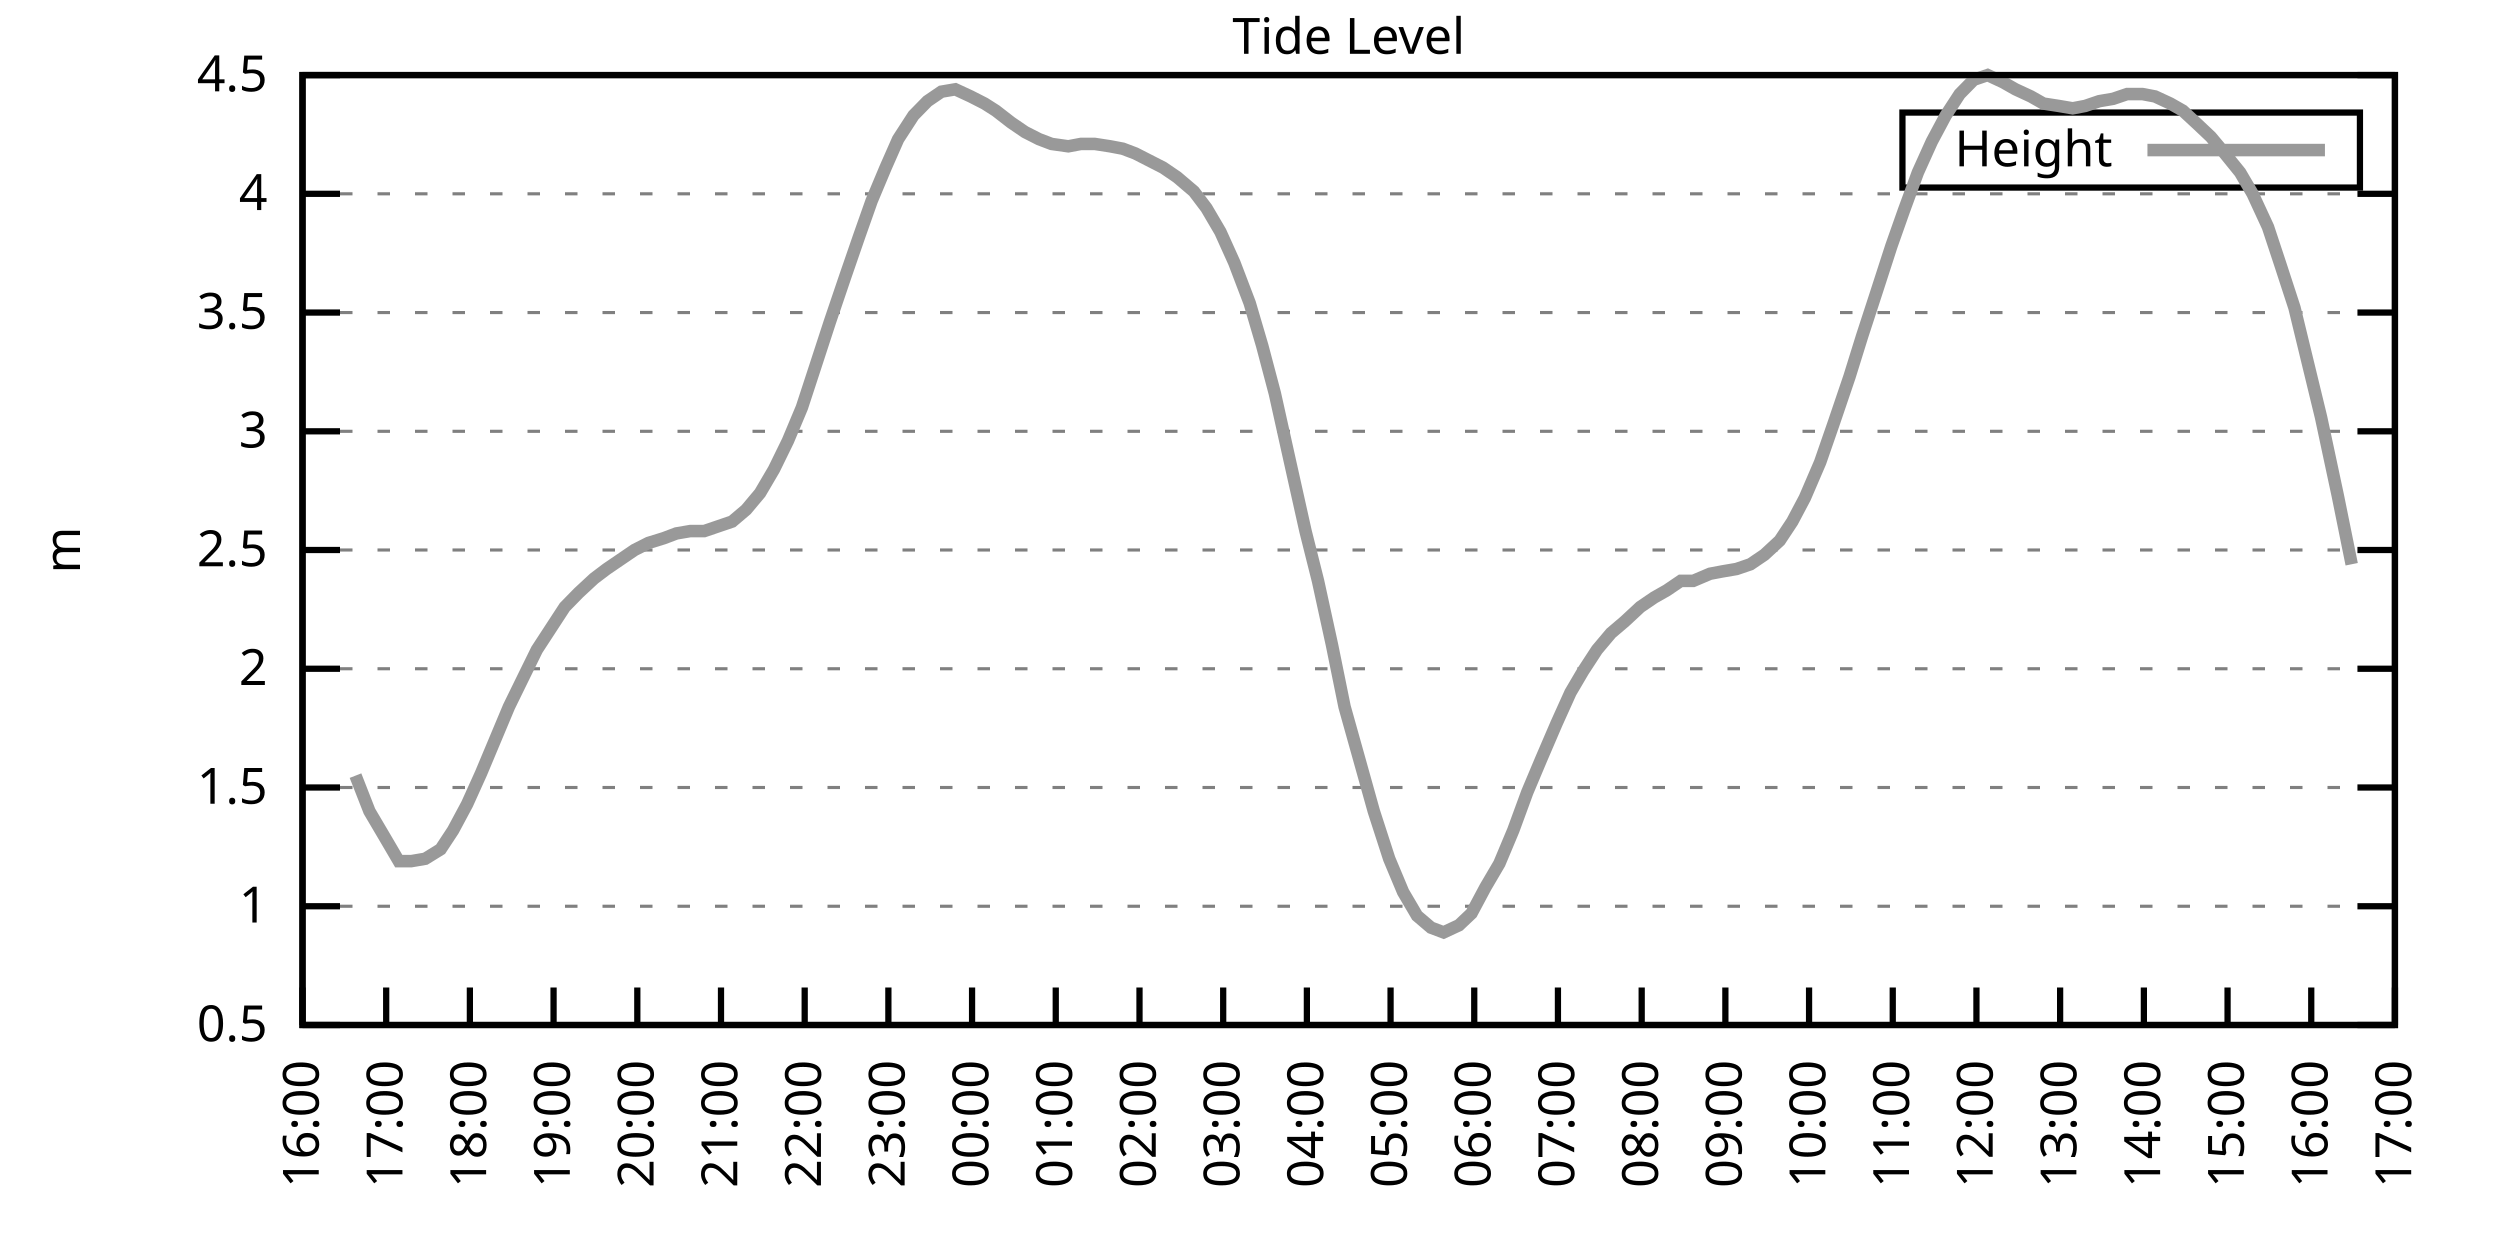
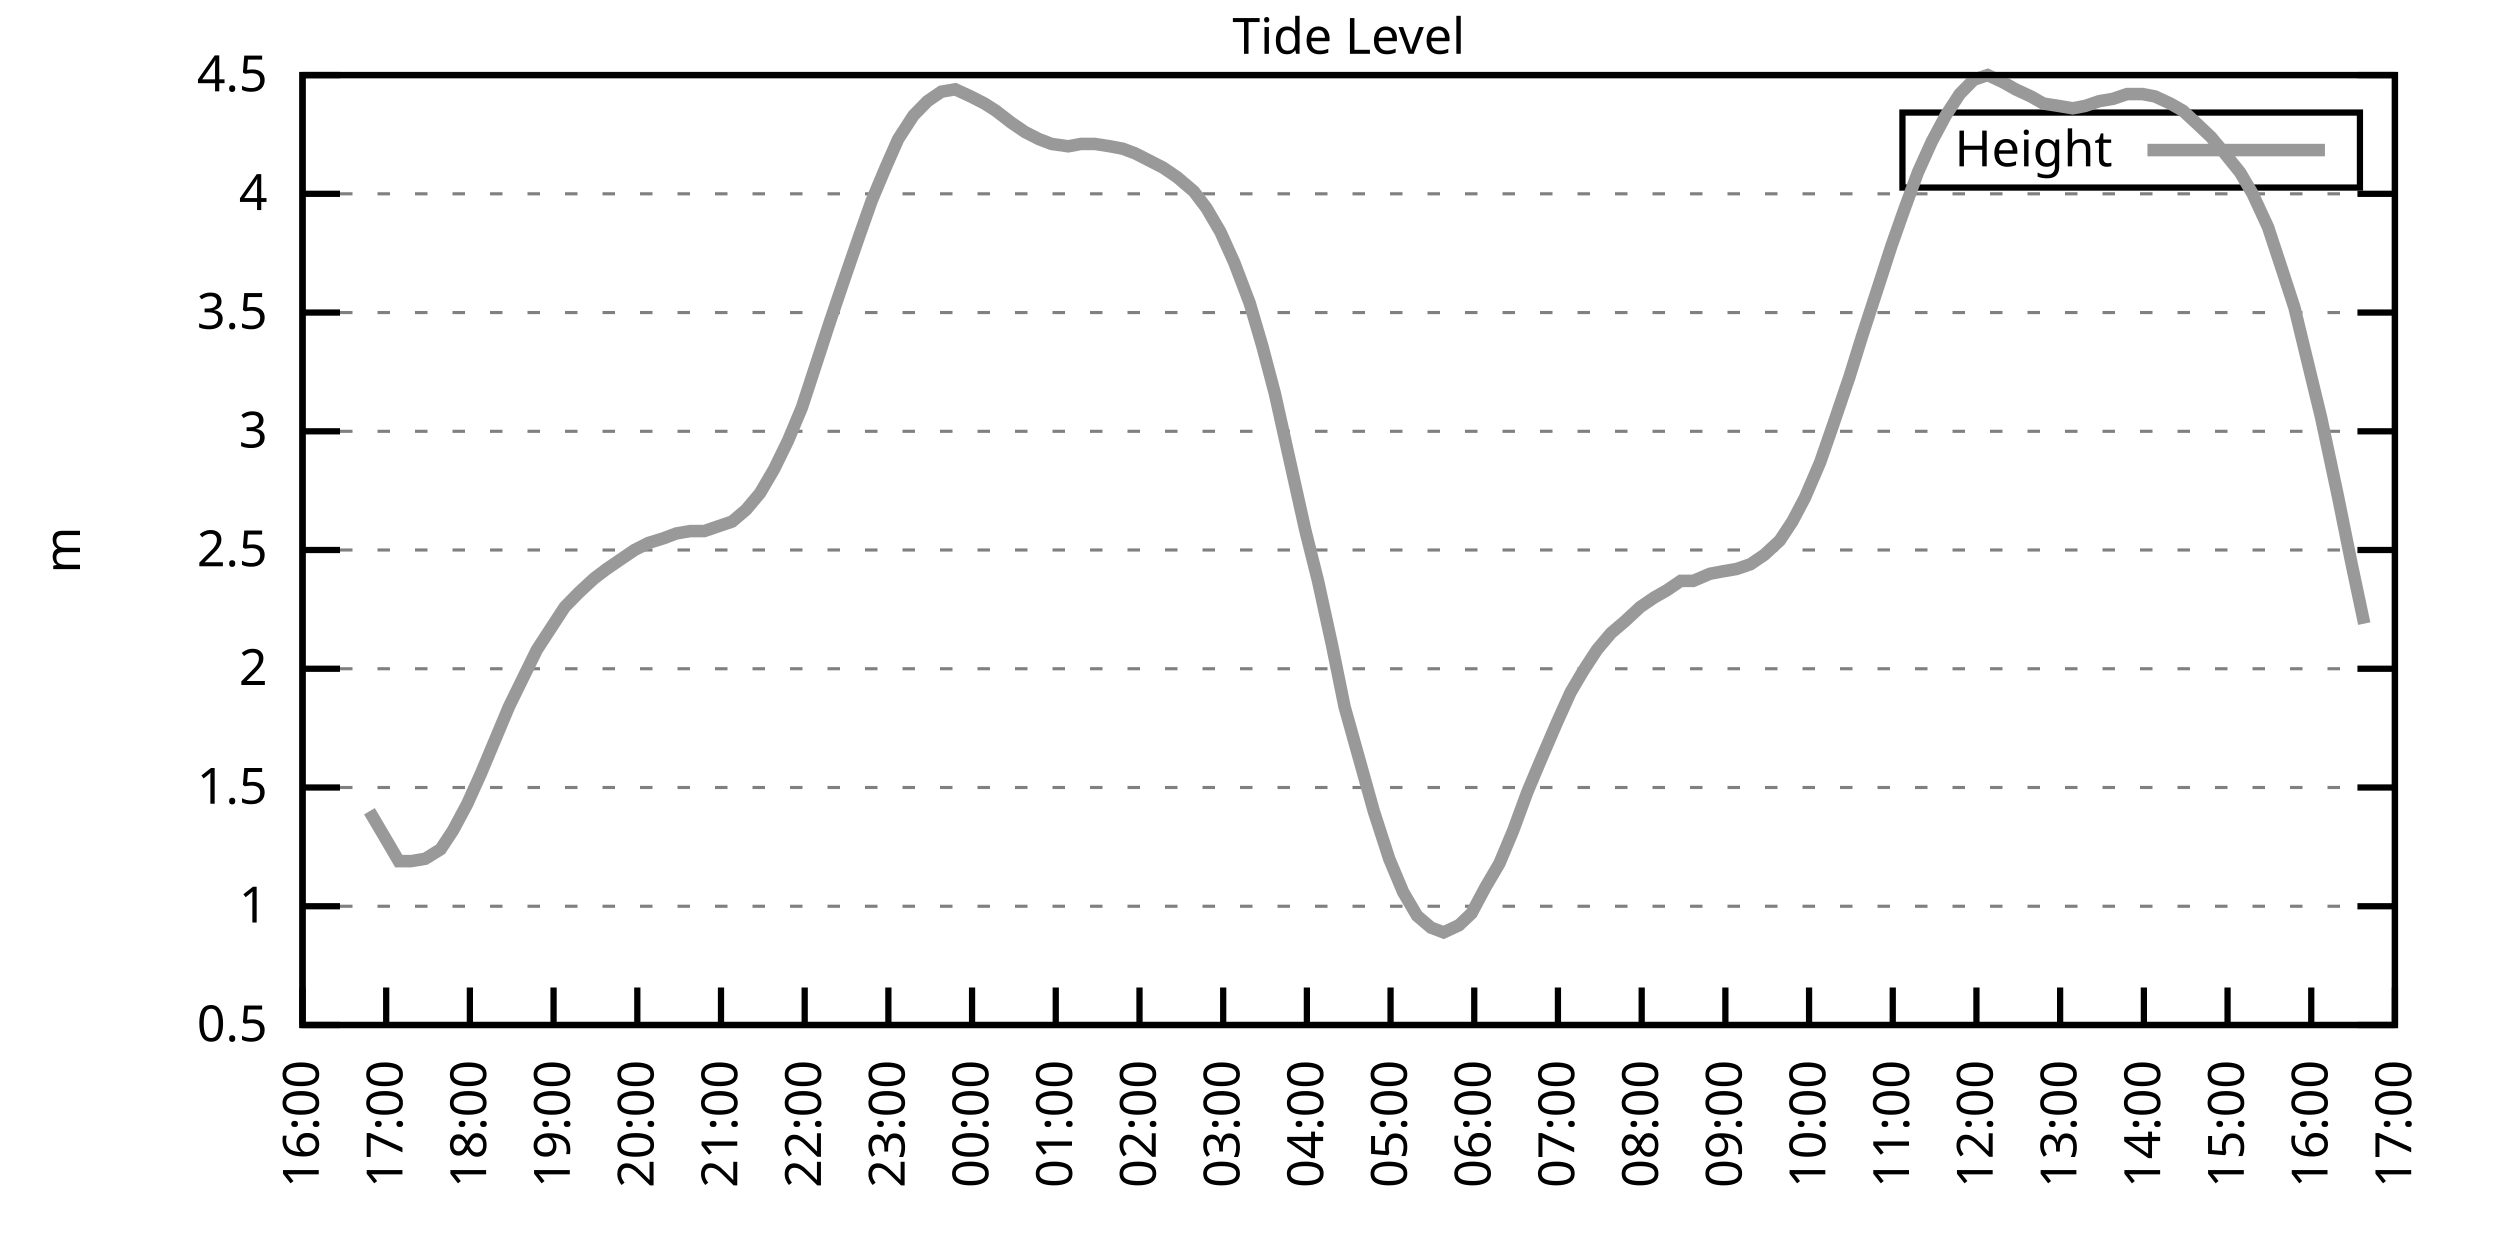
<svg xmlns="http://www.w3.org/2000/svg" xmlns:xlink="http://www.w3.org/1999/xlink" width="400" height="200" viewBox="0 0 400 200">
  <g id="gnuplot_canvas">
    <rect x="0" y="0" width="400" height="200" fill="none" />
    <defs>
      <circle id="gpDot" r="0.5" stroke-width="0.5" stroke="currentColor" />
      <path id="gpPt0" stroke-width="0.333" stroke="currentColor" d="M-1,0 h2 M0,-1 v2" />
      <path id="gpPt1" stroke-width="0.333" stroke="currentColor" d="M-1,-1 L1,1 M1,-1 L-1,1" />
      <path id="gpPt2" stroke-width="0.333" stroke="currentColor" d="M-1,0 L1,0 M0,-1 L0,1 M-1,-1 L1,1 M-1,1 L1,-1" />
      <rect id="gpPt3" stroke-width="0.333" stroke="currentColor" x="-1" y="-1" width="2" height="2" />
      <rect id="gpPt4" stroke-width="0.333" stroke="currentColor" fill="currentColor" x="-1" y="-1" width="2" height="2" />
      <circle id="gpPt5" stroke-width="0.333" stroke="currentColor" cx="0" cy="0" r="1" />
      <use xlink:href="#gpPt5" id="gpPt6" fill="currentColor" stroke="none" />
      <path id="gpPt7" stroke-width="0.333" stroke="currentColor" d="M0,-1.33 L-1.33,0.67 L1.33,0.67 z" />
      <use xlink:href="#gpPt7" id="gpPt8" fill="currentColor" stroke="none" />
      <use xlink:href="#gpPt7" id="gpPt9" stroke="currentColor" transform="rotate(180)" />
      <use xlink:href="#gpPt9" id="gpPt10" fill="currentColor" stroke="none" />
      <use xlink:href="#gpPt3" id="gpPt11" stroke="currentColor" transform="rotate(45)" />
      <use xlink:href="#gpPt11" id="gpPt12" fill="currentColor" stroke="none" />
      <path id="gpPt13" stroke-width="0.333" stroke="currentColor" d="M0,1.330 L1.265,0.411 L0.782,-1.067 L-0.782,-1.076 L-1.265,0.411 z" />
      <use xlink:href="#gpPt13" id="gpPt14" fill="currentColor" stroke="none" />
      <filter id="textbox" filterUnits="objectBoundingBox" x="0" y="0" height="1" width="1">
        <feFlood flood-color="white" flood-opacity="1" result="bgnd" />
        <feComposite in="SourceGraphic" in2="bgnd" operator="atop" />
      </filter>
      <filter id="greybox" filterUnits="objectBoundingBox" x="0" y="0" height="1" width="1">
        <feFlood flood-color="lightgrey" flood-opacity="1" result="grey" />
        <feComposite in="SourceGraphic" in2="grey" operator="atop" />
      </filter>
    </defs>
    <g fill="none" color="white" stroke="currentColor" stroke-width="1.00" stroke-linecap="butt" stroke-linejoin="miter">
</g>
    <g fill="none" color="black" stroke="currentColor" stroke-width="1.00" stroke-linecap="butt" stroke-linejoin="miter">
      <g stroke="none" shape-rendering="crispEdges">
        <polygon fill="rgb(255, 255, 255)" points="48.40,164.00 383.18,164.00 383.18,12.02 48.40,12.02 " />
      </g>
    </g>
    <g fill="none" color="black" stroke="currentColor" stroke-width="1.00" stroke-linecap="butt" stroke-linejoin="miter">
</g>
    <g fill="none" color="black" stroke="black" stroke-width="0.50" stroke-linecap="butt" stroke-linejoin="miter">
</g>
    <g fill="none" color="gray" stroke="currentColor" stroke-width="0.50" stroke-linecap="butt" stroke-linejoin="miter">
      <path stroke="gray" stroke-dasharray="2,4" class="gridline" d="M48.40,164.00 L383.19,164.00  " />
    </g>
    <g fill="none" color="gray" stroke="gray" stroke-width="1.00" stroke-linecap="butt" stroke-linejoin="miter">
</g>
    <g fill="none" color="black" stroke="currentColor" stroke-width="1.00" stroke-linecap="butt" stroke-linejoin="miter">
      <path stroke="black" d="M48.40,164.00 L54.40,164.00 M383.19,164.00 L377.19,164.00  " />
      <g transform="translate(42.80,166.60)" stroke="none" fill="black" font-family="Sans" font-size="8.00" text-anchor="end">
        <text>
          <tspan font-family="Sans"> 0.5</tspan>
        </text>
      </g>
    </g>
    <g fill="none" color="black" stroke="currentColor" stroke-width="1.00" stroke-linecap="butt" stroke-linejoin="miter">
</g>
    <g fill="none" color="black" stroke="black" stroke-width="0.50" stroke-linecap="butt" stroke-linejoin="miter">
</g>
    <g fill="none" color="gray" stroke="currentColor" stroke-width="0.50" stroke-linecap="butt" stroke-linejoin="miter">
      <path stroke="gray" stroke-dasharray="2,4" class="gridline" d="M48.40,145.00 L383.19,145.00  " />
    </g>
    <g fill="none" color="gray" stroke="gray" stroke-width="1.00" stroke-linecap="butt" stroke-linejoin="miter">
</g>
    <g fill="none" color="black" stroke="currentColor" stroke-width="1.00" stroke-linecap="butt" stroke-linejoin="miter">
      <path stroke="black" d="M48.40,145.00 L54.40,145.00 M383.19,145.00 L377.19,145.00  " />
      <g transform="translate(42.80,147.60)" stroke="none" fill="black" font-family="Sans" font-size="8.00" text-anchor="end">
        <text>
          <tspan font-family="Sans"> 1</tspan>
        </text>
      </g>
    </g>
    <g fill="none" color="black" stroke="currentColor" stroke-width="1.00" stroke-linecap="butt" stroke-linejoin="miter">
</g>
    <g fill="none" color="black" stroke="black" stroke-width="0.50" stroke-linecap="butt" stroke-linejoin="miter">
</g>
    <g fill="none" color="gray" stroke="currentColor" stroke-width="0.50" stroke-linecap="butt" stroke-linejoin="miter">
      <path stroke="gray" stroke-dasharray="2,4" class="gridline" d="M48.40,126.00 L383.19,126.00  " />
    </g>
    <g fill="none" color="gray" stroke="gray" stroke-width="1.00" stroke-linecap="butt" stroke-linejoin="miter">
</g>
    <g fill="none" color="black" stroke="currentColor" stroke-width="1.00" stroke-linecap="butt" stroke-linejoin="miter">
      <path stroke="black" d="M48.40,126.00 L54.40,126.00 M383.19,126.00 L377.19,126.00  " />
      <g transform="translate(42.80,128.60)" stroke="none" fill="black" font-family="Sans" font-size="8.00" text-anchor="end">
        <text>
          <tspan font-family="Sans"> 1.5</tspan>
        </text>
      </g>
    </g>
    <g fill="none" color="black" stroke="currentColor" stroke-width="1.00" stroke-linecap="butt" stroke-linejoin="miter">
</g>
    <g fill="none" color="black" stroke="black" stroke-width="0.50" stroke-linecap="butt" stroke-linejoin="miter">
</g>
    <g fill="none" color="gray" stroke="currentColor" stroke-width="0.50" stroke-linecap="butt" stroke-linejoin="miter">
      <path stroke="gray" stroke-dasharray="2,4" class="gridline" d="M48.40,107.00 L383.19,107.00  " />
    </g>
    <g fill="none" color="gray" stroke="gray" stroke-width="1.00" stroke-linecap="butt" stroke-linejoin="miter">
</g>
    <g fill="none" color="black" stroke="currentColor" stroke-width="1.00" stroke-linecap="butt" stroke-linejoin="miter">
      <path stroke="black" d="M48.40,107.00 L54.40,107.00 M383.19,107.00 L377.19,107.00  " />
      <g transform="translate(42.80,109.60)" stroke="none" fill="black" font-family="Sans" font-size="8.00" text-anchor="end">
        <text>
          <tspan font-family="Sans"> 2</tspan>
        </text>
      </g>
    </g>
    <g fill="none" color="black" stroke="currentColor" stroke-width="1.00" stroke-linecap="butt" stroke-linejoin="miter">
</g>
    <g fill="none" color="black" stroke="black" stroke-width="0.50" stroke-linecap="butt" stroke-linejoin="miter">
</g>
    <g fill="none" color="gray" stroke="currentColor" stroke-width="0.50" stroke-linecap="butt" stroke-linejoin="miter">
      <path stroke="gray" stroke-dasharray="2,4" class="gridline" d="M48.40,88.00 L383.19,88.00  " />
    </g>
    <g fill="none" color="gray" stroke="gray" stroke-width="1.00" stroke-linecap="butt" stroke-linejoin="miter">
</g>
    <g fill="none" color="black" stroke="currentColor" stroke-width="1.00" stroke-linecap="butt" stroke-linejoin="miter">
      <path stroke="black" d="M48.40,88.00 L54.40,88.00 M383.19,88.00 L377.19,88.00  " />
      <g transform="translate(42.80,90.60)" stroke="none" fill="black" font-family="Sans" font-size="8.00" text-anchor="end">
        <text>
          <tspan font-family="Sans"> 2.5</tspan>
        </text>
      </g>
    </g>
    <g fill="none" color="black" stroke="currentColor" stroke-width="1.00" stroke-linecap="butt" stroke-linejoin="miter">
</g>
    <g fill="none" color="black" stroke="black" stroke-width="0.50" stroke-linecap="butt" stroke-linejoin="miter">
</g>
    <g fill="none" color="gray" stroke="currentColor" stroke-width="0.50" stroke-linecap="butt" stroke-linejoin="miter">
      <path stroke="gray" stroke-dasharray="2,4" class="gridline" d="M48.40,69.01 L383.19,69.01  " />
    </g>
    <g fill="none" color="gray" stroke="gray" stroke-width="1.00" stroke-linecap="butt" stroke-linejoin="miter">
</g>
    <g fill="none" color="black" stroke="currentColor" stroke-width="1.00" stroke-linecap="butt" stroke-linejoin="miter">
      <path stroke="black" d="M48.40,69.01 L54.40,69.01 M383.19,69.01 L377.19,69.01  " />
      <g transform="translate(42.80,71.61)" stroke="none" fill="black" font-family="Sans" font-size="8.00" text-anchor="end">
        <text>
          <tspan font-family="Sans"> 3</tspan>
        </text>
      </g>
    </g>
    <g fill="none" color="black" stroke="currentColor" stroke-width="1.00" stroke-linecap="butt" stroke-linejoin="miter">
</g>
    <g fill="none" color="black" stroke="black" stroke-width="0.50" stroke-linecap="butt" stroke-linejoin="miter">
</g>
    <g fill="none" color="gray" stroke="currentColor" stroke-width="0.50" stroke-linecap="butt" stroke-linejoin="miter">
      <path stroke="gray" stroke-dasharray="2,4" class="gridline" d="M48.40,50.01 L383.19,50.01  " />
    </g>
    <g fill="none" color="gray" stroke="gray" stroke-width="1.00" stroke-linecap="butt" stroke-linejoin="miter">
</g>
    <g fill="none" color="black" stroke="currentColor" stroke-width="1.00" stroke-linecap="butt" stroke-linejoin="miter">
      <path stroke="black" d="M48.40,50.01 L54.40,50.01 M383.19,50.01 L377.19,50.01  " />
      <g transform="translate(42.80,52.61)" stroke="none" fill="black" font-family="Sans" font-size="8.00" text-anchor="end">
        <text>
          <tspan font-family="Sans"> 3.5</tspan>
        </text>
      </g>
    </g>
    <g fill="none" color="black" stroke="currentColor" stroke-width="1.00" stroke-linecap="butt" stroke-linejoin="miter">
</g>
    <g fill="none" color="black" stroke="black" stroke-width="0.50" stroke-linecap="butt" stroke-linejoin="miter">
</g>
    <g fill="none" color="gray" stroke="currentColor" stroke-width="0.50" stroke-linecap="butt" stroke-linejoin="miter">
      <path stroke="gray" stroke-dasharray="2,4" class="gridline" d="M48.40,31.01 L383.19,31.01  " />
    </g>
    <g fill="none" color="gray" stroke="gray" stroke-width="1.00" stroke-linecap="butt" stroke-linejoin="miter">
</g>
    <g fill="none" color="black" stroke="currentColor" stroke-width="1.00" stroke-linecap="butt" stroke-linejoin="miter">
      <path stroke="black" d="M48.40,31.01 L54.40,31.01 M383.19,31.01 L377.19,31.01  " />
      <g transform="translate(42.80,33.61)" stroke="none" fill="black" font-family="Sans" font-size="8.00" text-anchor="end">
        <text>
          <tspan font-family="Sans"> 4</tspan>
        </text>
      </g>
    </g>
    <g fill="none" color="black" stroke="currentColor" stroke-width="1.00" stroke-linecap="butt" stroke-linejoin="miter">
</g>
    <g fill="none" color="black" stroke="black" stroke-width="0.50" stroke-linecap="butt" stroke-linejoin="miter">
</g>
    <g fill="none" color="gray" stroke="currentColor" stroke-width="0.50" stroke-linecap="butt" stroke-linejoin="miter">
      <path stroke="gray" stroke-dasharray="2,4" class="gridline" d="M48.40,12.01 L383.19,12.01  " />
    </g>
    <g fill="none" color="gray" stroke="gray" stroke-width="1.00" stroke-linecap="butt" stroke-linejoin="miter">
</g>
    <g fill="none" color="black" stroke="currentColor" stroke-width="1.00" stroke-linecap="butt" stroke-linejoin="miter">
      <path stroke="black" d="M48.40,12.01 L54.40,12.01 M383.19,12.01 L377.19,12.01  " />
      <g transform="translate(42.80,14.61)" stroke="none" fill="black" font-family="Sans" font-size="8.00" text-anchor="end">
        <text>
          <tspan font-family="Sans"> 4.5</tspan>
        </text>
      </g>
    </g>
    <g fill="none" color="black" stroke="currentColor" stroke-width="1.00" stroke-linecap="butt" stroke-linejoin="miter">
      <path stroke="black" d="M48.40,164.00 L48.40,158.00  " />
      <g transform="translate(51.00,169.60) rotate(270.00)" stroke="none" fill="black" font-family="Sans" font-size="8.00" text-anchor="end">
        <text>
          <tspan font-family="Sans">16:00</tspan>
        </text>
      </g>
    </g>
    <g fill="none" color="black" stroke="currentColor" stroke-width="1.00" stroke-linecap="butt" stroke-linejoin="miter">
      <path stroke="black" d="M61.79,164.00 L61.79,158.00  " />
      <g transform="translate(64.39,169.60) rotate(270.00)" stroke="none" fill="black" font-family="Sans" font-size="8.00" text-anchor="end">
        <text>
          <tspan font-family="Sans">17:00</tspan>
        </text>
      </g>
    </g>
    <g fill="none" color="black" stroke="currentColor" stroke-width="1.00" stroke-linecap="butt" stroke-linejoin="miter">
      <path stroke="black" d="M75.18,164.00 L75.18,158.00  " />
      <g transform="translate(77.78,169.60) rotate(270.00)" stroke="none" fill="black" font-family="Sans" font-size="8.00" text-anchor="end">
        <text>
          <tspan font-family="Sans">18:00</tspan>
        </text>
      </g>
    </g>
    <g fill="none" color="black" stroke="currentColor" stroke-width="1.00" stroke-linecap="butt" stroke-linejoin="miter">
      <path stroke="black" d="M88.57,164.00 L88.57,158.00  " />
      <g transform="translate(91.17,169.60) rotate(270.00)" stroke="none" fill="black" font-family="Sans" font-size="8.00" text-anchor="end">
        <text>
          <tspan font-family="Sans">19:00</tspan>
        </text>
      </g>
    </g>
    <g fill="none" color="black" stroke="currentColor" stroke-width="1.00" stroke-linecap="butt" stroke-linejoin="miter">
      <path stroke="black" d="M101.97,164.00 L101.97,158.00  " />
      <g transform="translate(104.57,169.60) rotate(270.00)" stroke="none" fill="black" font-family="Sans" font-size="8.00" text-anchor="end">
        <text>
          <tspan font-family="Sans">20:00</tspan>
        </text>
      </g>
    </g>
    <g fill="none" color="black" stroke="currentColor" stroke-width="1.00" stroke-linecap="butt" stroke-linejoin="miter">
      <path stroke="black" d="M115.36,164.00 L115.36,158.00  " />
      <g transform="translate(117.96,169.60) rotate(270.00)" stroke="none" fill="black" font-family="Sans" font-size="8.00" text-anchor="end">
        <text>
          <tspan font-family="Sans">21:00</tspan>
        </text>
      </g>
    </g>
    <g fill="none" color="black" stroke="currentColor" stroke-width="1.00" stroke-linecap="butt" stroke-linejoin="miter">
      <path stroke="black" d="M128.75,164.00 L128.75,158.00  " />
      <g transform="translate(131.35,169.60) rotate(270.00)" stroke="none" fill="black" font-family="Sans" font-size="8.00" text-anchor="end">
        <text>
          <tspan font-family="Sans">22:00</tspan>
        </text>
      </g>
    </g>
    <g fill="none" color="black" stroke="currentColor" stroke-width="1.00" stroke-linecap="butt" stroke-linejoin="miter">
      <path stroke="black" d="M142.14,164.00 L142.14,158.00  " />
      <g transform="translate(144.74,169.60) rotate(270.00)" stroke="none" fill="black" font-family="Sans" font-size="8.00" text-anchor="end">
        <text>
          <tspan font-family="Sans">23:00</tspan>
        </text>
      </g>
    </g>
    <g fill="none" color="black" stroke="currentColor" stroke-width="1.00" stroke-linecap="butt" stroke-linejoin="miter">
      <path stroke="black" d="M155.53,164.00 L155.53,158.00  " />
      <g transform="translate(158.13,169.60) rotate(270.00)" stroke="none" fill="black" font-family="Sans" font-size="8.00" text-anchor="end">
        <text>
          <tspan font-family="Sans">00:00</tspan>
        </text>
      </g>
    </g>
    <g fill="none" color="black" stroke="currentColor" stroke-width="1.00" stroke-linecap="butt" stroke-linejoin="miter">
      <path stroke="black" d="M168.92,164.00 L168.92,158.00  " />
      <g transform="translate(171.52,169.60) rotate(270.00)" stroke="none" fill="black" font-family="Sans" font-size="8.00" text-anchor="end">
        <text>
          <tspan font-family="Sans">01:00</tspan>
        </text>
      </g>
    </g>
    <g fill="none" color="black" stroke="currentColor" stroke-width="1.00" stroke-linecap="butt" stroke-linejoin="miter">
      <path stroke="black" d="M182.32,164.00 L182.32,158.00  " />
      <g transform="translate(184.92,169.60) rotate(270.00)" stroke="none" fill="black" font-family="Sans" font-size="8.00" text-anchor="end">
        <text>
          <tspan font-family="Sans">02:00</tspan>
        </text>
      </g>
    </g>
    <g fill="none" color="black" stroke="currentColor" stroke-width="1.00" stroke-linecap="butt" stroke-linejoin="miter">
      <path stroke="black" d="M195.71,164.00 L195.71,158.00  " />
      <g transform="translate(198.31,169.60) rotate(270.00)" stroke="none" fill="black" font-family="Sans" font-size="8.00" text-anchor="end">
        <text>
          <tspan font-family="Sans">03:00</tspan>
        </text>
      </g>
    </g>
    <g fill="none" color="black" stroke="currentColor" stroke-width="1.00" stroke-linecap="butt" stroke-linejoin="miter">
      <path stroke="black" d="M209.10,164.00 L209.10,158.00  " />
      <g transform="translate(211.70,169.60) rotate(270.00)" stroke="none" fill="black" font-family="Sans" font-size="8.00" text-anchor="end">
        <text>
          <tspan font-family="Sans">04:00</tspan>
        </text>
      </g>
    </g>
    <g fill="none" color="black" stroke="currentColor" stroke-width="1.00" stroke-linecap="butt" stroke-linejoin="miter">
      <path stroke="black" d="M222.49,164.00 L222.49,158.00  " />
      <g transform="translate(225.09,169.60) rotate(270.00)" stroke="none" fill="black" font-family="Sans" font-size="8.00" text-anchor="end">
        <text>
          <tspan font-family="Sans">05:00</tspan>
        </text>
      </g>
    </g>
    <g fill="none" color="black" stroke="currentColor" stroke-width="1.00" stroke-linecap="butt" stroke-linejoin="miter">
      <path stroke="black" d="M235.88,164.00 L235.88,158.00  " />
      <g transform="translate(238.48,169.60) rotate(270.00)" stroke="none" fill="black" font-family="Sans" font-size="8.00" text-anchor="end">
        <text>
          <tspan font-family="Sans">06:00</tspan>
        </text>
      </g>
    </g>
    <g fill="none" color="black" stroke="currentColor" stroke-width="1.00" stroke-linecap="butt" stroke-linejoin="miter">
      <path stroke="black" d="M249.27,164.00 L249.27,158.00  " />
      <g transform="translate(251.87,169.60) rotate(270.00)" stroke="none" fill="black" font-family="Sans" font-size="8.00" text-anchor="end">
        <text>
          <tspan font-family="Sans">07:00</tspan>
        </text>
      </g>
    </g>
    <g fill="none" color="black" stroke="currentColor" stroke-width="1.00" stroke-linecap="butt" stroke-linejoin="miter">
      <path stroke="black" d="M262.67,164.00 L262.67,158.00  " />
      <g transform="translate(265.27,169.60) rotate(270.00)" stroke="none" fill="black" font-family="Sans" font-size="8.00" text-anchor="end">
        <text>
          <tspan font-family="Sans">08:00</tspan>
        </text>
      </g>
    </g>
    <g fill="none" color="black" stroke="currentColor" stroke-width="1.00" stroke-linecap="butt" stroke-linejoin="miter">
      <path stroke="black" d="M276.06,164.00 L276.06,158.00  " />
      <g transform="translate(278.66,169.60) rotate(270.00)" stroke="none" fill="black" font-family="Sans" font-size="8.00" text-anchor="end">
        <text>
          <tspan font-family="Sans">09:00</tspan>
        </text>
      </g>
    </g>
    <g fill="none" color="black" stroke="currentColor" stroke-width="1.00" stroke-linecap="butt" stroke-linejoin="miter">
      <path stroke="black" d="M289.45,164.00 L289.45,158.00  " />
      <g transform="translate(292.05,169.60) rotate(270.00)" stroke="none" fill="black" font-family="Sans" font-size="8.00" text-anchor="end">
        <text>
          <tspan font-family="Sans">10:00</tspan>
        </text>
      </g>
    </g>
    <g fill="none" color="black" stroke="currentColor" stroke-width="1.00" stroke-linecap="butt" stroke-linejoin="miter">
      <path stroke="black" d="M302.84,164.00 L302.84,158.00  " />
      <g transform="translate(305.44,169.60) rotate(270.00)" stroke="none" fill="black" font-family="Sans" font-size="8.00" text-anchor="end">
        <text>
          <tspan font-family="Sans">11:00</tspan>
        </text>
      </g>
    </g>
    <g fill="none" color="black" stroke="currentColor" stroke-width="1.00" stroke-linecap="butt" stroke-linejoin="miter">
      <path stroke="black" d="M316.23,164.00 L316.23,158.00  " />
      <g transform="translate(318.83,169.60) rotate(270.00)" stroke="none" fill="black" font-family="Sans" font-size="8.00" text-anchor="end">
        <text>
          <tspan font-family="Sans">12:00</tspan>
        </text>
      </g>
    </g>
    <g fill="none" color="black" stroke="currentColor" stroke-width="1.00" stroke-linecap="butt" stroke-linejoin="miter">
      <path stroke="black" d="M329.62,164.00 L329.62,158.00  " />
      <g transform="translate(332.22,169.60) rotate(270.00)" stroke="none" fill="black" font-family="Sans" font-size="8.00" text-anchor="end">
        <text>
          <tspan font-family="Sans">13:00</tspan>
        </text>
      </g>
    </g>
    <g fill="none" color="black" stroke="currentColor" stroke-width="1.00" stroke-linecap="butt" stroke-linejoin="miter">
      <path stroke="black" d="M343.02,164.00 L343.02,158.00  " />
      <g transform="translate(345.62,169.60) rotate(270.00)" stroke="none" fill="black" font-family="Sans" font-size="8.00" text-anchor="end">
        <text>
          <tspan font-family="Sans">14:00</tspan>
        </text>
      </g>
    </g>
    <g fill="none" color="black" stroke="currentColor" stroke-width="1.00" stroke-linecap="butt" stroke-linejoin="miter">
      <path stroke="black" d="M356.41,164.00 L356.41,158.00  " />
      <g transform="translate(359.01,169.60) rotate(270.00)" stroke="none" fill="black" font-family="Sans" font-size="8.00" text-anchor="end">
        <text>
          <tspan font-family="Sans">15:00</tspan>
        </text>
      </g>
    </g>
    <g fill="none" color="black" stroke="currentColor" stroke-width="1.00" stroke-linecap="butt" stroke-linejoin="miter">
      <path stroke="black" d="M369.80,164.00 L369.80,158.00  " />
      <g transform="translate(372.40,169.60) rotate(270.00)" stroke="none" fill="black" font-family="Sans" font-size="8.00" text-anchor="end">
        <text>
          <tspan font-family="Sans">16:00</tspan>
        </text>
      </g>
    </g>
    <g fill="none" color="black" stroke="currentColor" stroke-width="1.00" stroke-linecap="butt" stroke-linejoin="miter">
      <path stroke="black" d="M383.19,164.00 L383.19,158.00  " />
      <g transform="translate(385.79,169.60) rotate(270.00)" stroke="none" fill="black" font-family="Sans" font-size="8.00" text-anchor="end">
        <text>
          <tspan font-family="Sans">17:00</tspan>
        </text>
      </g>
    </g>
    <g fill="none" color="black" stroke="currentColor" stroke-width="1.00" stroke-linecap="butt" stroke-linejoin="miter">
</g>
    <g fill="none" color="black" stroke="currentColor" stroke-width="1.00" stroke-linecap="butt" stroke-linejoin="miter">
      <path stroke="black" d="M48.40,12.01 L48.40,164.00 L383.19,164.00 L383.19,12.01 L48.40,12.01 Z  " />
    </g>
    <g fill="none" color="black" stroke="currentColor" stroke-width="1.00" stroke-linecap="butt" stroke-linejoin="miter">
</g>
    <g fill="none" color="black" stroke="currentColor" stroke-width="1.00" stroke-linecap="butt" stroke-linejoin="miter">
      <path stroke="black" d="M304.39,30.01 L304.39,18.01 L377.59,18.01 L377.59,30.01 L304.39,30.01 Z  " />
    </g>
    <g id="Tide_level_plot_1">
      <g fill="none" color="white" stroke="black" stroke-width="2.00" stroke-linecap="butt" stroke-linejoin="miter">
</g>
      <g fill="none" color="black" stroke="currentColor" stroke-width="2.00" stroke-linecap="butt" stroke-linejoin="miter">
        <g transform="translate(337.99,26.61)" stroke="none" fill="black" font-family="Sans" font-size="8.00" text-anchor="end">
          <text>
            <tspan font-family="Sans">Height</tspan>
          </text>
        </g>
      </g>
      <g fill="none" color="black" stroke="currentColor" stroke-width="2.00" stroke-linecap="butt" stroke-linejoin="miter">
-         <path stroke="rgb(153, 153, 153)" d="M343.59,24.01 L371.99,24.01 M56.88,124.10 L59.11,129.80 L61.35,133.60 L63.80,137.78 L65.81,137.78 L68.04,137.40   L70.50,135.88 L72.50,132.84 L74.74,128.66 L76.97,123.72 L79.20,118.40 L81.43,113.08 L83.66,108.52 L85.90,103.96   L88.13,100.54 L90.36,97.12 L92.59,94.84 L95.05,92.56 L97.06,91.04 L99.29,89.52 L101.52,88.00 L103.75,86.87   L106.21,86.11 L108.22,85.35 L110.45,84.97 L112.68,84.97 L114.91,84.21 L117.14,83.45 L119.38,81.55 L121.61,78.89   L123.84,75.09 L126.07,70.53 L128.30,65.21 L130.54,58.37 L132.77,51.53 L135.22,44.31 L137.45,37.85 L139.46,32.15   L141.69,26.83 L143.70,22.27 L146.16,18.47 L148.39,16.19 L150.62,14.67 L152.85,14.29 L155.31,15.43 L157.54,16.57   L159.33,17.71 L161.78,19.61 L164.01,21.13 L166.25,22.27 L168.25,23.03 L170.93,23.41 L172.94,23.03 L175.17,23.03   L177.63,23.41 L179.64,23.79 L181.65,24.55 L183.88,25.69 L186.11,26.83 L188.34,28.35 L191.02,30.63 L193.03,33.29   L195.26,37.09 L197.49,42.03 L199.95,48.49 L201.96,55.33 L203.97,62.93 L206.42,73.95 L208.88,84.97 L210.88,92.94   L213.12,103.20 L215.13,113.08 L217.58,121.82 L219.81,129.80 L222.27,137.40 L224.50,142.72 L226.73,146.52 L228.96,148.42   L230.97,149.18 L233.43,148.04 L235.44,146.14 L237.67,141.96 L239.90,138.16 L242.13,132.84 L244.36,126.76 L246.60,121.44   L249.05,115.74 L251.28,110.80 L253.29,107.38 L255.52,103.96 L257.76,101.30 L259.99,99.40 L262.44,97.12 L264.67,95.60   L266.68,94.46 L268.92,92.94 L270.92,92.94 L273.60,91.80 L275.61,91.42 L277.84,91.04 L280.07,90.28 L282.31,88.76   L284.76,86.49 L286.77,83.45 L288.78,79.65 L291.23,73.95 L293.47,67.49 L295.92,60.27 L297.93,53.81 L300.16,46.97   L302.62,39.37 L304.63,33.67 L306.86,27.59 L309.09,22.65 L311.32,18.47 L313.55,15.05 L315.79,12.77 L318.02,12.01   L320.47,13.15 L322.48,14.29 L324.94,15.43 L326.95,16.57 L329.40,16.95 L331.63,17.33 L333.64,16.95 L335.87,16.19   L338.10,15.81 L340.34,15.05 L342.79,15.05 L344.80,15.43 L347.26,16.57 L349.26,17.71 L351.72,19.99 L353.73,21.89   L355.96,24.55 L358.42,27.59 L360.42,31.01 L362.88,36.33 L364.89,42.41 L367.12,49.25 L371.36,66.73 L374.04,79.27   L376.27,90.28  " />
+         <path stroke="rgb(153, 153, 153)" d="M343.59,24.01 L371.99,24.01 M59.11,129.80 L61.35,133.60 L63.80,137.78 L65.81,137.78 L68.04,137.40 L70.50,135.88   L72.50,132.84 L74.74,128.66 L76.97,123.72 L79.20,118.40 L81.43,113.08 L83.66,108.52 L85.90,103.96 L88.13,100.54   L90.36,97.12 L92.59,94.84 L95.05,92.56 L97.06,91.04 L99.29,89.52 L101.52,88.00 L103.75,86.87 L106.21,86.11   L108.22,85.35 L110.45,84.97 L112.68,84.97 L114.91,84.21 L117.14,83.45 L119.38,81.55 L121.61,78.89 L123.84,75.09   L126.07,70.53 L128.30,65.21 L130.54,58.37 L132.77,51.53 L135.22,44.31 L137.45,37.85 L139.46,32.15 L141.69,26.83   L143.70,22.27 L146.16,18.47 L148.39,16.19 L150.62,14.67 L152.85,14.29 L155.31,15.43 L157.54,16.57 L159.33,17.71   L161.78,19.61 L164.01,21.13 L166.25,22.27 L168.25,23.03 L170.93,23.41 L172.94,23.03 L175.17,23.03 L177.63,23.41   L179.64,23.79 L181.65,24.55 L183.88,25.69 L186.11,26.83 L188.34,28.35 L191.02,30.63 L193.03,33.29 L195.26,37.09   L197.49,42.03 L199.95,48.49 L201.96,55.33 L203.97,62.93 L206.42,73.95 L208.88,84.97 L210.88,92.94 L213.12,103.20   L215.13,113.08 L217.58,121.82 L219.81,129.80 L222.27,137.40 L224.50,142.72 L226.73,146.52 L228.96,148.42 L230.97,149.18   L233.43,148.04 L235.44,146.14 L237.67,141.96 L239.90,138.16 L242.13,132.84 L244.36,126.76 L246.60,121.44 L249.05,115.74   L251.28,110.80 L253.29,107.38 L255.52,103.96 L257.76,101.30 L259.99,99.40 L262.44,97.12 L264.67,95.60 L266.68,94.46   L268.92,92.94 L270.92,92.94 L273.60,91.80 L275.61,91.42 L277.84,91.04 L280.07,90.28 L282.31,88.76 L284.76,86.49   L286.77,83.45 L288.78,79.65 L291.23,73.95 L293.47,67.49 L295.92,60.27 L297.93,53.81 L300.16,46.97 L302.62,39.37   L304.63,33.67 L306.86,27.59 L309.09,22.65 L311.32,18.47 L313.55,15.05 L315.79,12.77 L318.02,12.01 L320.47,13.15   L322.48,14.29 L324.94,15.43 L326.95,16.57 L329.40,16.95 L331.63,17.33 L333.64,16.95 L335.87,16.19 L338.10,15.81   L340.34,15.05 L342.79,15.05 L344.80,15.43 L347.26,16.57 L349.26,17.71 L351.72,19.99 L353.73,21.89 L355.96,24.55   L358.42,27.59 L360.42,31.01 L362.88,36.33 L364.89,42.41 L367.12,49.25 L371.36,66.73 L374.04,79.27 L376.27,90.28   L378.28,99.78  " />
      </g>
    </g>
    <g fill="none" color="black" stroke="currentColor" stroke-width="2.00" stroke-linecap="butt" stroke-linejoin="miter">
</g>
    <g fill="none" color="black" stroke="black" stroke-width="1.00" stroke-linecap="butt" stroke-linejoin="miter">
</g>
    <g fill="none" color="black" stroke="currentColor" stroke-width="1.00" stroke-linecap="butt" stroke-linejoin="miter">
      <path stroke="black" d="M48.40,12.01 L48.40,164.00 L383.19,164.00 L383.19,12.01 L48.40,12.01 Z  " />
      <g transform="translate(12.80,88.01) rotate(270.00)" stroke="none" fill="black" font-family="Sans" font-size="8.00" text-anchor="middle">
        <text>
          <tspan font-family="Sans">m</tspan>
        </text>
      </g>
    </g>
    <g fill="none" color="black" stroke="currentColor" stroke-width="1.00" stroke-linecap="butt" stroke-linejoin="miter">
</g>
    <g fill="none" color="black" stroke="currentColor" stroke-width="1.00" stroke-linecap="butt" stroke-linejoin="miter">
      <g transform="translate(215.79,8.61)" stroke="none" fill="black" font-family="Sans" font-size="8.00" text-anchor="middle">
        <text>
          <tspan font-family="Sans">Tide Level</tspan>
        </text>
      </g>
    </g>
    <g fill="none" color="black" stroke="currentColor" stroke-width="1.00" stroke-linecap="butt" stroke-linejoin="miter">
</g>
  </g>
</svg>
